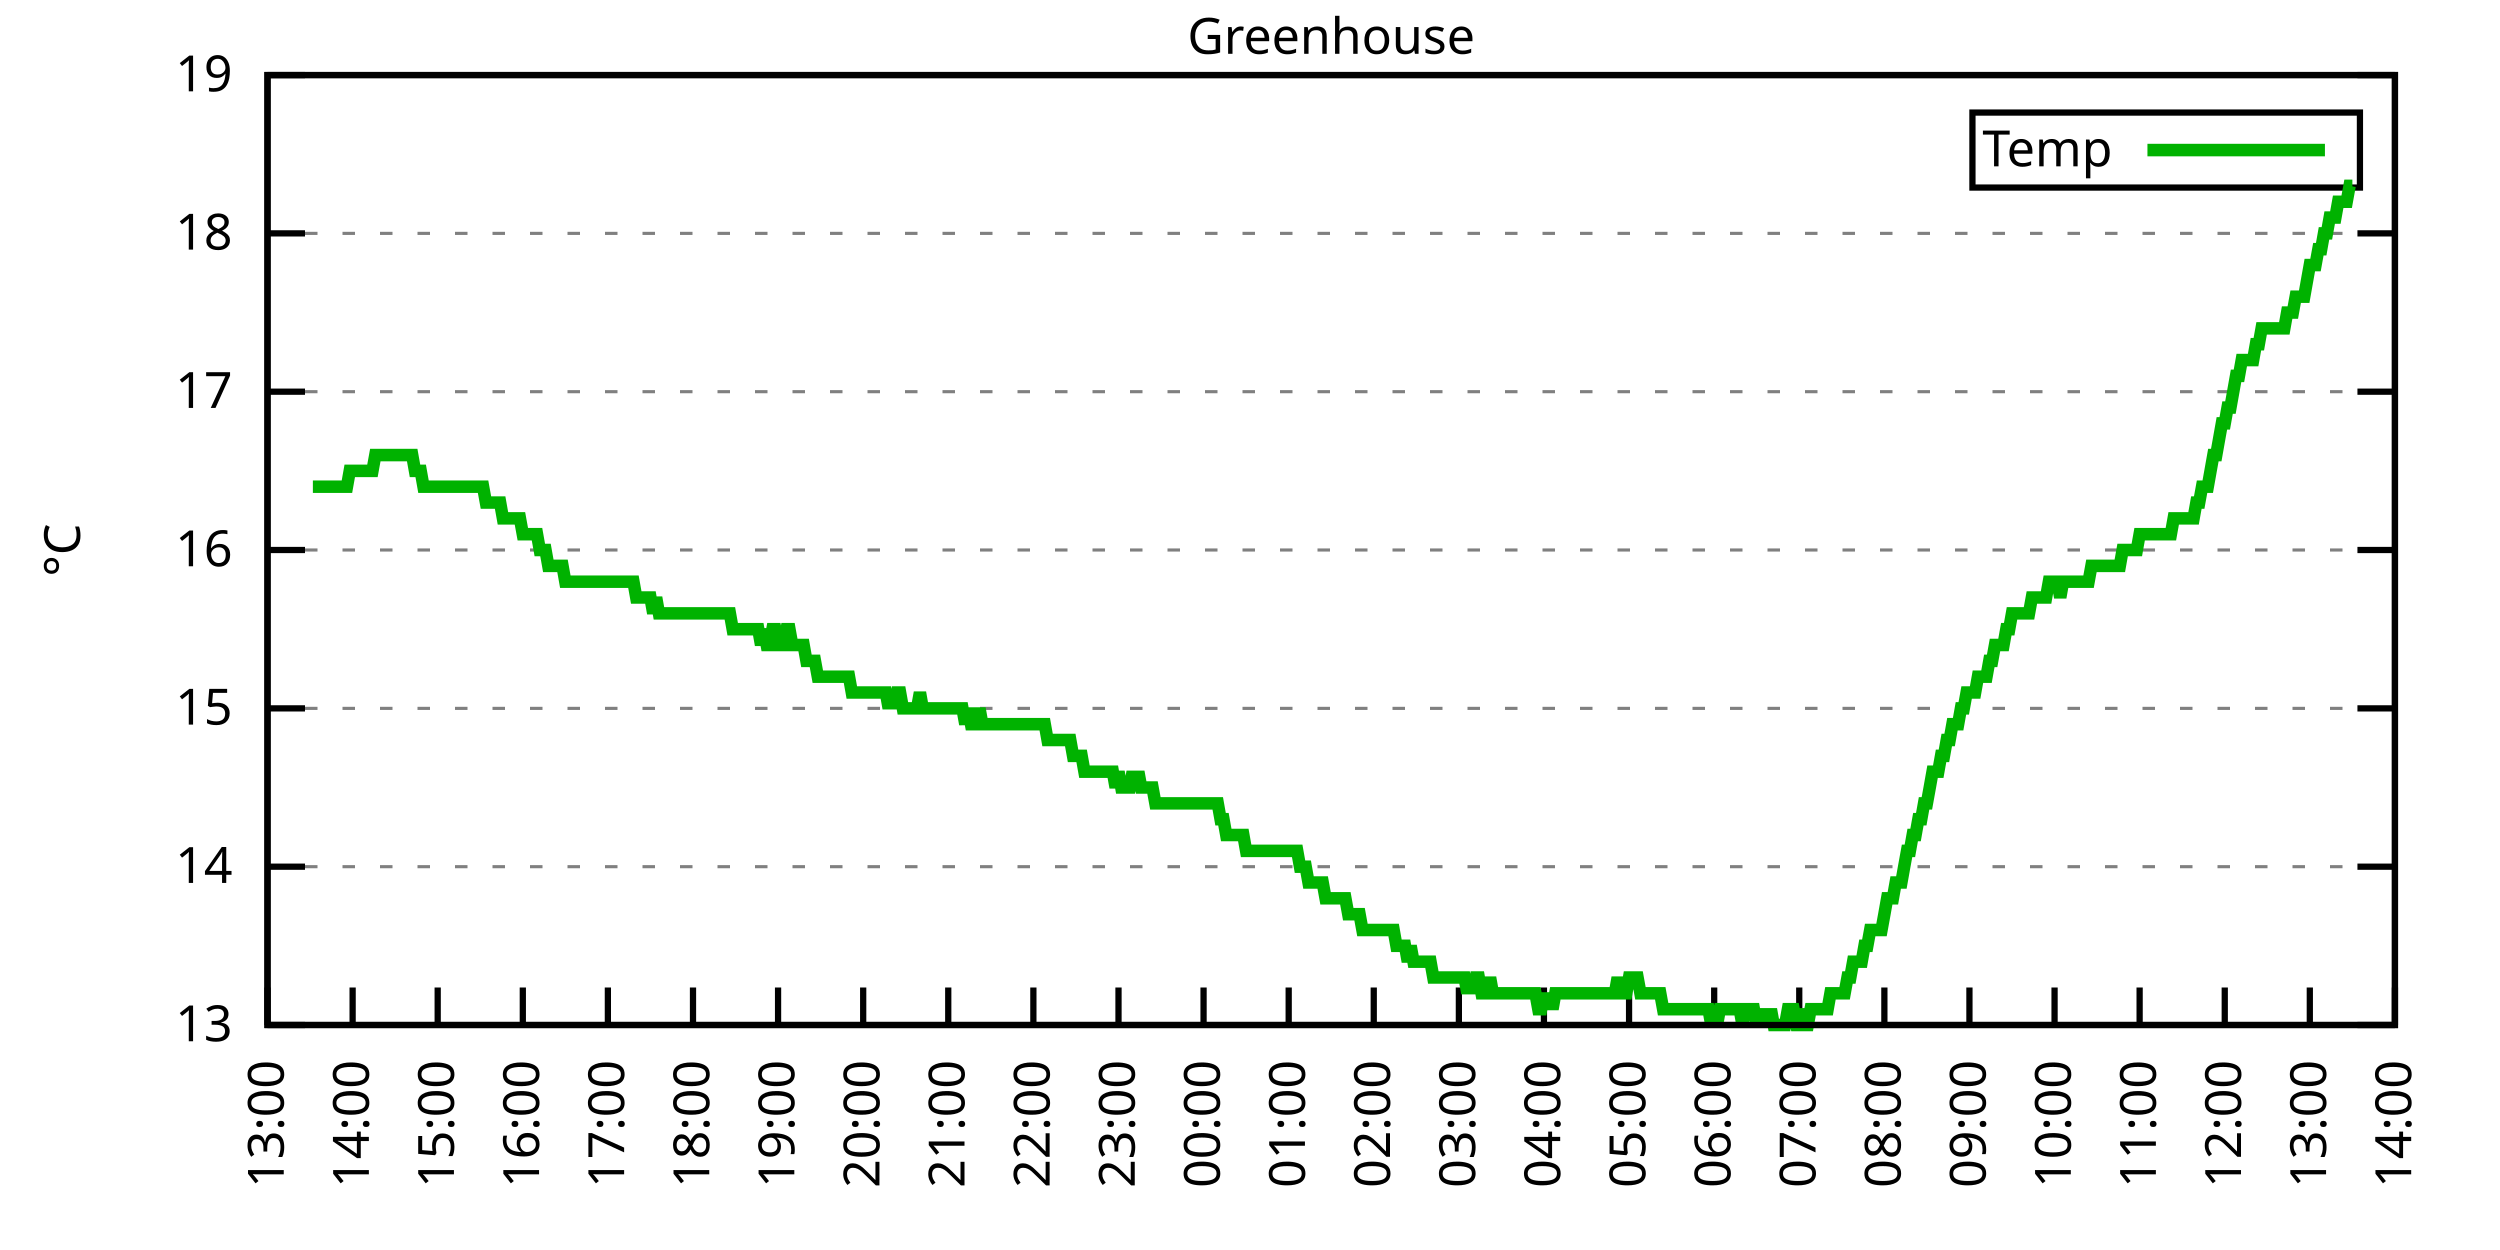
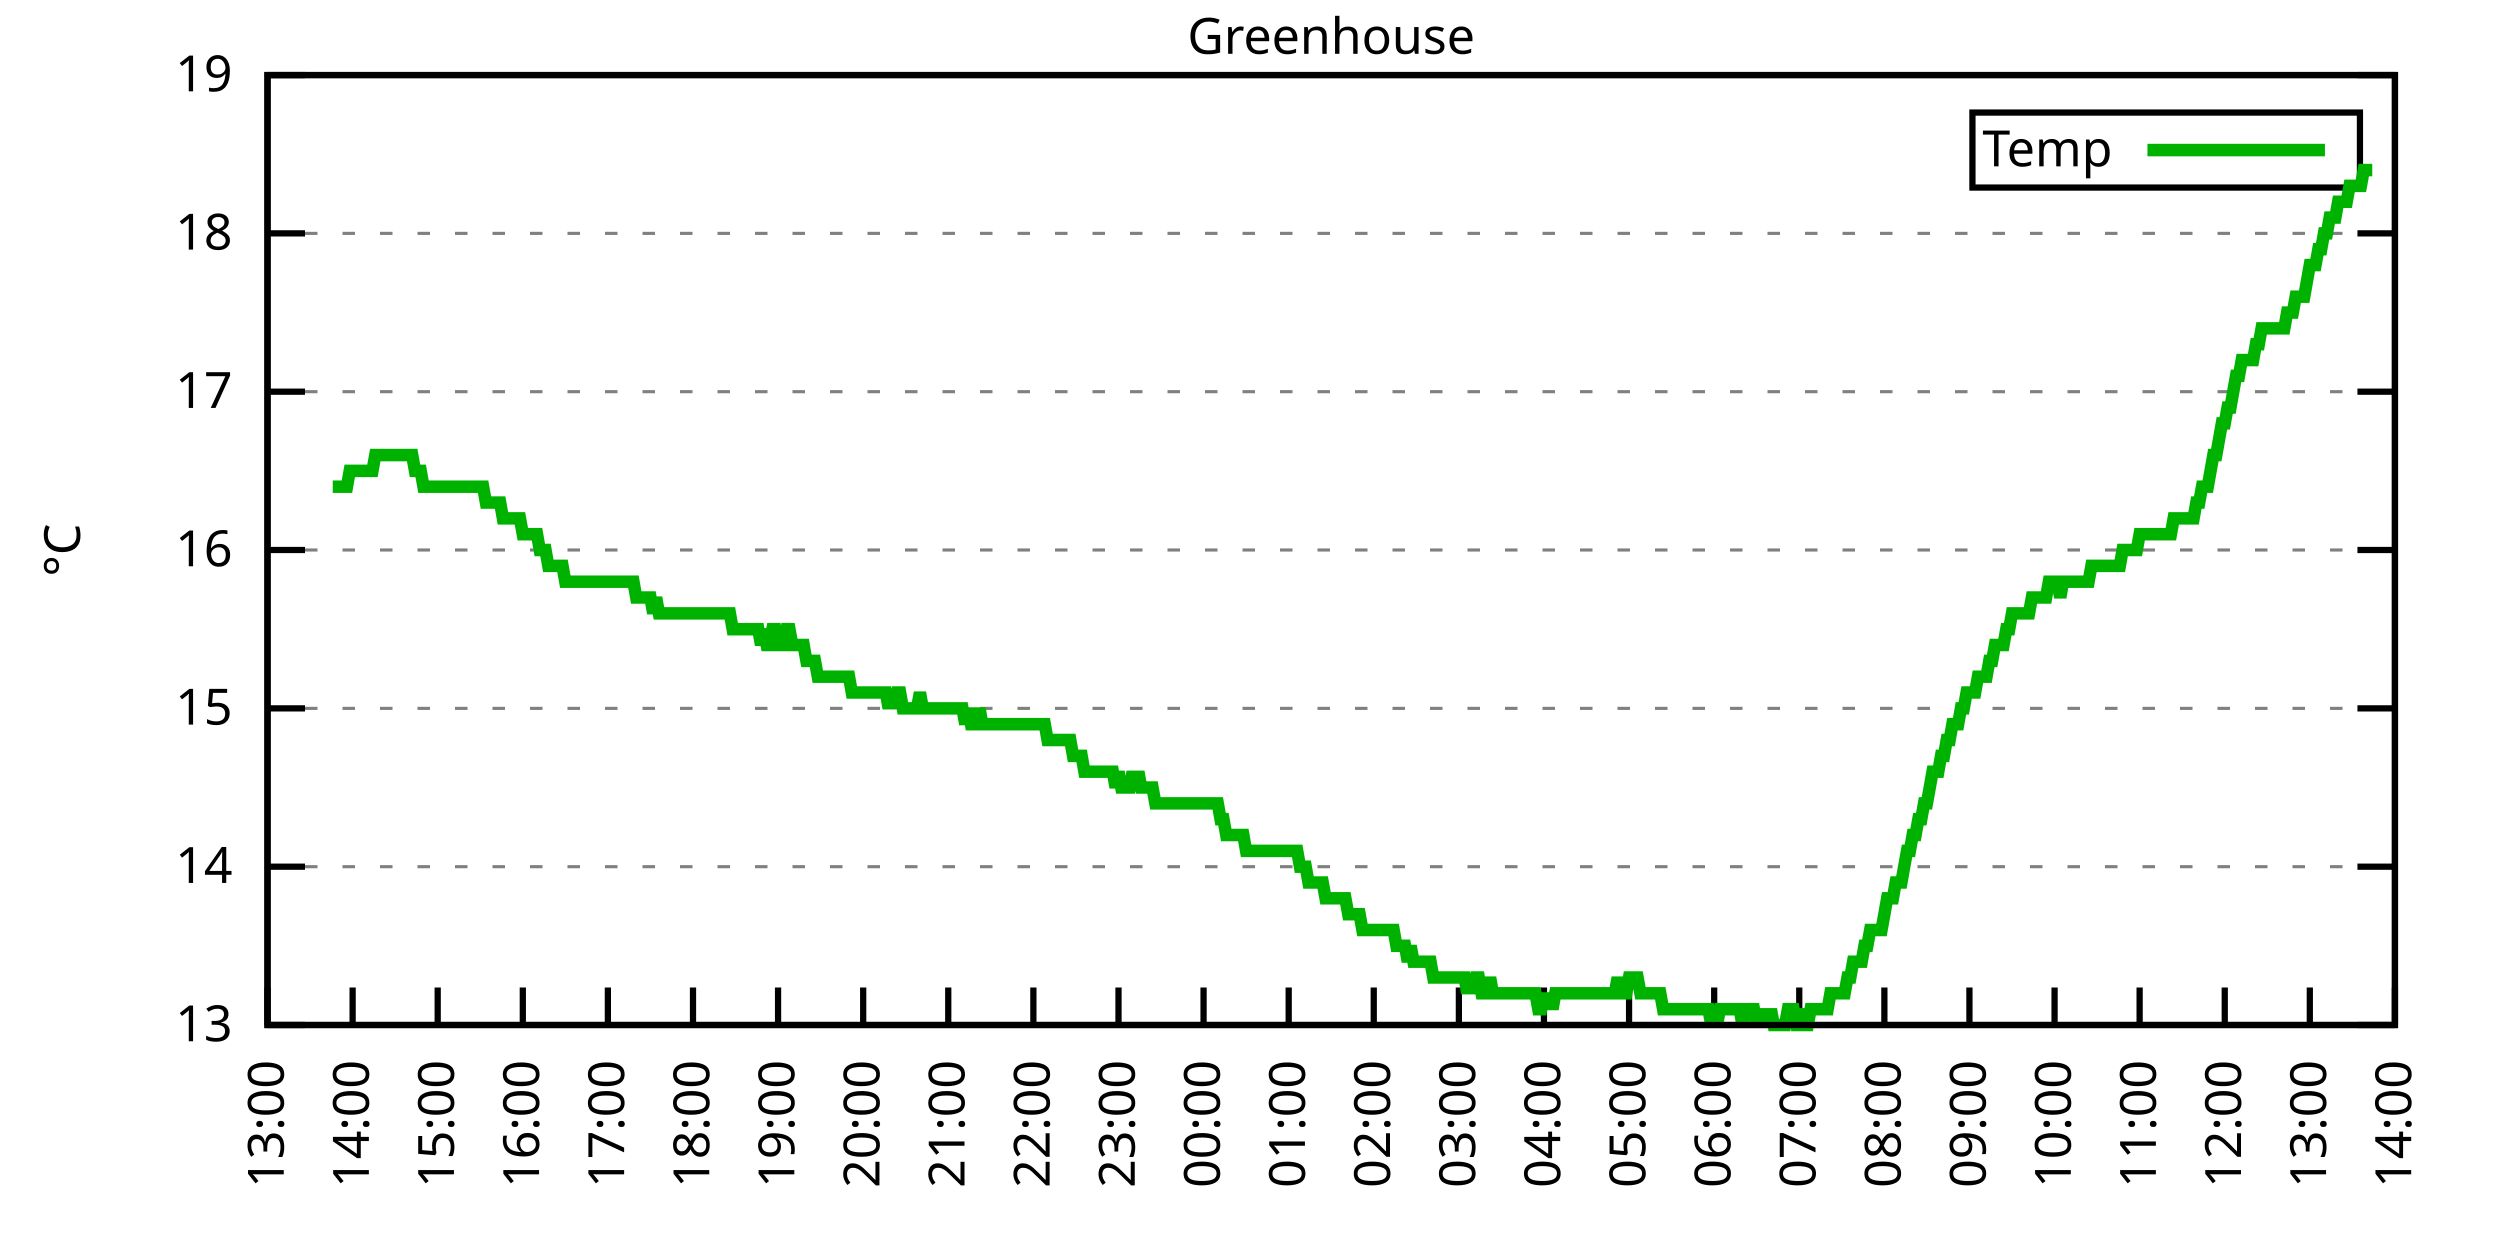
<svg xmlns="http://www.w3.org/2000/svg" xmlns:xlink="http://www.w3.org/1999/xlink" width="400" height="200" viewBox="0 0 400 200">
  <g id="gnuplot_canvas">
    <rect x="0" y="0" width="400" height="200" fill="none" />
    <defs>
      <circle id="gpDot" r="0.5" stroke-width="0.5" stroke="currentColor" />
      <path id="gpPt0" stroke-width="0.333" stroke="currentColor" d="M-1,0 h2 M0,-1 v2" />
      <path id="gpPt1" stroke-width="0.333" stroke="currentColor" d="M-1,-1 L1,1 M1,-1 L-1,1" />
      <path id="gpPt2" stroke-width="0.333" stroke="currentColor" d="M-1,0 L1,0 M0,-1 L0,1 M-1,-1 L1,1 M-1,1 L1,-1" />
      <rect id="gpPt3" stroke-width="0.333" stroke="currentColor" x="-1" y="-1" width="2" height="2" />
      <rect id="gpPt4" stroke-width="0.333" stroke="currentColor" fill="currentColor" x="-1" y="-1" width="2" height="2" />
      <circle id="gpPt5" stroke-width="0.333" stroke="currentColor" cx="0" cy="0" r="1" />
      <use xlink:href="#gpPt5" id="gpPt6" fill="currentColor" stroke="none" />
      <path id="gpPt7" stroke-width="0.333" stroke="currentColor" d="M0,-1.33 L-1.33,0.67 L1.33,0.67 z" />
      <use xlink:href="#gpPt7" id="gpPt8" fill="currentColor" stroke="none" />
      <use xlink:href="#gpPt7" id="gpPt9" stroke="currentColor" transform="rotate(180)" />
      <use xlink:href="#gpPt9" id="gpPt10" fill="currentColor" stroke="none" />
      <use xlink:href="#gpPt3" id="gpPt11" stroke="currentColor" transform="rotate(45)" />
      <use xlink:href="#gpPt11" id="gpPt12" fill="currentColor" stroke="none" />
      <path id="gpPt13" stroke-width="0.333" stroke="currentColor" d="M0,1.330 L1.265,0.411 L0.782,-1.067 L-0.782,-1.076 L-1.265,0.411 z" />
      <use xlink:href="#gpPt13" id="gpPt14" fill="currentColor" stroke="none" />
      <filter id="textbox" filterUnits="objectBoundingBox" x="0" y="0" height="1" width="1">
        <feFlood flood-color="white" flood-opacity="1" result="bgnd" />
        <feComposite in="SourceGraphic" in2="bgnd" operator="atop" />
      </filter>
      <filter id="greybox" filterUnits="objectBoundingBox" x="0" y="0" height="1" width="1">
        <feFlood flood-color="lightgrey" flood-opacity="1" result="grey" />
        <feComposite in="SourceGraphic" in2="grey" operator="atop" />
      </filter>
    </defs>
    <g fill="none" color="white" stroke="currentColor" stroke-width="1.00" stroke-linecap="butt" stroke-linejoin="miter">
</g>
    <g fill="none" color="black" stroke="currentColor" stroke-width="1.00" stroke-linecap="butt" stroke-linejoin="miter">
      <g stroke="none" shape-rendering="crispEdges">
        <polygon fill="rgb(255, 255, 255)" points="42.80,164.00 383.18,164.00 383.18,12.02 42.80,12.02 " />
      </g>
    </g>
    <g fill="none" color="black" stroke="currentColor" stroke-width="1.00" stroke-linecap="butt" stroke-linejoin="miter">
</g>
    <g fill="none" color="black" stroke="black" stroke-width="0.50" stroke-linecap="butt" stroke-linejoin="miter">
</g>
    <g fill="none" color="gray" stroke="currentColor" stroke-width="0.50" stroke-linecap="butt" stroke-linejoin="miter">
      <path stroke="gray" stroke-dasharray="2,4" class="gridline" d="M42.80,164.00 L383.19,164.00  " />
    </g>
    <g fill="none" color="gray" stroke="gray" stroke-width="1.00" stroke-linecap="butt" stroke-linejoin="miter">
</g>
    <g fill="none" color="black" stroke="currentColor" stroke-width="1.00" stroke-linecap="butt" stroke-linejoin="miter">
      <path stroke="black" d="M42.80,164.00 L48.80,164.00 M383.19,164.00 L377.19,164.00  " />
      <g transform="translate(37.20,166.60)" stroke="none" fill="black" font-family="Sans" font-size="8.00" text-anchor="end">
        <text>
          <tspan font-family="Sans"> 13</tspan>
        </text>
      </g>
    </g>
    <g fill="none" color="black" stroke="currentColor" stroke-width="1.00" stroke-linecap="butt" stroke-linejoin="miter">
</g>
    <g fill="none" color="black" stroke="black" stroke-width="0.50" stroke-linecap="butt" stroke-linejoin="miter">
</g>
    <g fill="none" color="gray" stroke="currentColor" stroke-width="0.50" stroke-linecap="butt" stroke-linejoin="miter">
      <path stroke="gray" stroke-dasharray="2,4" class="gridline" d="M42.80,138.67 L383.19,138.67  " />
    </g>
    <g fill="none" color="gray" stroke="gray" stroke-width="1.00" stroke-linecap="butt" stroke-linejoin="miter">
</g>
    <g fill="none" color="black" stroke="currentColor" stroke-width="1.00" stroke-linecap="butt" stroke-linejoin="miter">
      <path stroke="black" d="M42.80,138.67 L48.80,138.67 M383.19,138.67 L377.19,138.67  " />
      <g transform="translate(37.20,141.27)" stroke="none" fill="black" font-family="Sans" font-size="8.00" text-anchor="end">
        <text>
          <tspan font-family="Sans"> 14</tspan>
        </text>
      </g>
    </g>
    <g fill="none" color="black" stroke="currentColor" stroke-width="1.00" stroke-linecap="butt" stroke-linejoin="miter">
</g>
    <g fill="none" color="black" stroke="black" stroke-width="0.50" stroke-linecap="butt" stroke-linejoin="miter">
</g>
    <g fill="none" color="gray" stroke="currentColor" stroke-width="0.50" stroke-linecap="butt" stroke-linejoin="miter">
      <path stroke="gray" stroke-dasharray="2,4" class="gridline" d="M42.80,113.34 L383.19,113.34  " />
    </g>
    <g fill="none" color="gray" stroke="gray" stroke-width="1.00" stroke-linecap="butt" stroke-linejoin="miter">
</g>
    <g fill="none" color="black" stroke="currentColor" stroke-width="1.00" stroke-linecap="butt" stroke-linejoin="miter">
      <path stroke="black" d="M42.80,113.34 L48.80,113.34 M383.19,113.34 L377.19,113.34  " />
      <g transform="translate(37.20,115.94)" stroke="none" fill="black" font-family="Sans" font-size="8.00" text-anchor="end">
        <text>
          <tspan font-family="Sans"> 15</tspan>
        </text>
      </g>
    </g>
    <g fill="none" color="black" stroke="currentColor" stroke-width="1.00" stroke-linecap="butt" stroke-linejoin="miter">
</g>
    <g fill="none" color="black" stroke="black" stroke-width="0.50" stroke-linecap="butt" stroke-linejoin="miter">
</g>
    <g fill="none" color="gray" stroke="currentColor" stroke-width="0.50" stroke-linecap="butt" stroke-linejoin="miter">
      <path stroke="gray" stroke-dasharray="2,4" class="gridline" d="M42.80,88.00 L383.19,88.00  " />
    </g>
    <g fill="none" color="gray" stroke="gray" stroke-width="1.00" stroke-linecap="butt" stroke-linejoin="miter">
</g>
    <g fill="none" color="black" stroke="currentColor" stroke-width="1.00" stroke-linecap="butt" stroke-linejoin="miter">
      <path stroke="black" d="M42.80,88.00 L48.80,88.00 M383.19,88.00 L377.19,88.00  " />
      <g transform="translate(37.20,90.60)" stroke="none" fill="black" font-family="Sans" font-size="8.00" text-anchor="end">
        <text>
          <tspan font-family="Sans"> 16</tspan>
        </text>
      </g>
    </g>
    <g fill="none" color="black" stroke="currentColor" stroke-width="1.00" stroke-linecap="butt" stroke-linejoin="miter">
</g>
    <g fill="none" color="black" stroke="black" stroke-width="0.50" stroke-linecap="butt" stroke-linejoin="miter">
</g>
    <g fill="none" color="gray" stroke="currentColor" stroke-width="0.50" stroke-linecap="butt" stroke-linejoin="miter">
      <path stroke="gray" stroke-dasharray="2,4" class="gridline" d="M42.80,62.67 L383.19,62.67  " />
    </g>
    <g fill="none" color="gray" stroke="gray" stroke-width="1.00" stroke-linecap="butt" stroke-linejoin="miter">
</g>
    <g fill="none" color="black" stroke="currentColor" stroke-width="1.00" stroke-linecap="butt" stroke-linejoin="miter">
      <path stroke="black" d="M42.80,62.67 L48.80,62.67 M383.19,62.67 L377.19,62.67  " />
      <g transform="translate(37.20,65.27)" stroke="none" fill="black" font-family="Sans" font-size="8.00" text-anchor="end">
        <text>
          <tspan font-family="Sans"> 17</tspan>
        </text>
      </g>
    </g>
    <g fill="none" color="black" stroke="currentColor" stroke-width="1.00" stroke-linecap="butt" stroke-linejoin="miter">
</g>
    <g fill="none" color="black" stroke="black" stroke-width="0.50" stroke-linecap="butt" stroke-linejoin="miter">
</g>
    <g fill="none" color="gray" stroke="currentColor" stroke-width="0.50" stroke-linecap="butt" stroke-linejoin="miter">
      <path stroke="gray" stroke-dasharray="2,4" class="gridline" d="M42.80,37.34 L383.19,37.34  " />
    </g>
    <g fill="none" color="gray" stroke="gray" stroke-width="1.00" stroke-linecap="butt" stroke-linejoin="miter">
</g>
    <g fill="none" color="black" stroke="currentColor" stroke-width="1.00" stroke-linecap="butt" stroke-linejoin="miter">
      <path stroke="black" d="M42.80,37.34 L48.80,37.34 M383.19,37.34 L377.19,37.34  " />
      <g transform="translate(37.20,39.94)" stroke="none" fill="black" font-family="Sans" font-size="8.00" text-anchor="end">
        <text>
          <tspan font-family="Sans"> 18</tspan>
        </text>
      </g>
    </g>
    <g fill="none" color="black" stroke="currentColor" stroke-width="1.00" stroke-linecap="butt" stroke-linejoin="miter">
</g>
    <g fill="none" color="black" stroke="black" stroke-width="0.50" stroke-linecap="butt" stroke-linejoin="miter">
</g>
    <g fill="none" color="gray" stroke="currentColor" stroke-width="0.50" stroke-linecap="butt" stroke-linejoin="miter">
      <path stroke="gray" stroke-dasharray="2,4" class="gridline" d="M42.80,12.01 L383.19,12.01  " />
    </g>
    <g fill="none" color="gray" stroke="gray" stroke-width="1.00" stroke-linecap="butt" stroke-linejoin="miter">
</g>
    <g fill="none" color="black" stroke="currentColor" stroke-width="1.00" stroke-linecap="butt" stroke-linejoin="miter">
      <path stroke="black" d="M42.80,12.01 L48.80,12.01 M383.19,12.01 L377.19,12.01  " />
      <g transform="translate(37.20,14.61)" stroke="none" fill="black" font-family="Sans" font-size="8.00" text-anchor="end">
        <text>
          <tspan font-family="Sans"> 19</tspan>
        </text>
      </g>
    </g>
    <g fill="none" color="black" stroke="currentColor" stroke-width="1.00" stroke-linecap="butt" stroke-linejoin="miter">
      <path stroke="black" d="M42.80,164.00 L42.80,158.00  " />
      <g transform="translate(45.40,169.60) rotate(270.00)" stroke="none" fill="black" font-family="Sans" font-size="8.00" text-anchor="end">
        <text>
          <tspan font-family="Sans">13:00</tspan>
        </text>
      </g>
    </g>
    <g fill="none" color="black" stroke="currentColor" stroke-width="1.00" stroke-linecap="butt" stroke-linejoin="miter">
      <path stroke="black" d="M56.42,164.00 L56.42,158.00  " />
      <g transform="translate(59.02,169.60) rotate(270.00)" stroke="none" fill="black" font-family="Sans" font-size="8.00" text-anchor="end">
        <text>
          <tspan font-family="Sans">14:00</tspan>
        </text>
      </g>
    </g>
    <g fill="none" color="black" stroke="currentColor" stroke-width="1.00" stroke-linecap="butt" stroke-linejoin="miter">
      <path stroke="black" d="M70.03,164.00 L70.03,158.00  " />
      <g transform="translate(72.63,169.60) rotate(270.00)" stroke="none" fill="black" font-family="Sans" font-size="8.00" text-anchor="end">
        <text>
          <tspan font-family="Sans">15:00</tspan>
        </text>
      </g>
    </g>
    <g fill="none" color="black" stroke="currentColor" stroke-width="1.00" stroke-linecap="butt" stroke-linejoin="miter">
      <path stroke="black" d="M83.65,164.00 L83.65,158.00  " />
      <g transform="translate(86.25,169.60) rotate(270.00)" stroke="none" fill="black" font-family="Sans" font-size="8.00" text-anchor="end">
        <text>
          <tspan font-family="Sans">16:00</tspan>
        </text>
      </g>
    </g>
    <g fill="none" color="black" stroke="currentColor" stroke-width="1.00" stroke-linecap="butt" stroke-linejoin="miter">
      <path stroke="black" d="M97.26,164.00 L97.26,158.00  " />
      <g transform="translate(99.86,169.60) rotate(270.00)" stroke="none" fill="black" font-family="Sans" font-size="8.00" text-anchor="end">
        <text>
          <tspan font-family="Sans">17:00</tspan>
        </text>
      </g>
    </g>
    <g fill="none" color="black" stroke="currentColor" stroke-width="1.00" stroke-linecap="butt" stroke-linejoin="miter">
      <path stroke="black" d="M110.88,164.00 L110.88,158.00  " />
      <g transform="translate(113.48,169.60) rotate(270.00)" stroke="none" fill="black" font-family="Sans" font-size="8.00" text-anchor="end">
        <text>
          <tspan font-family="Sans">18:00</tspan>
        </text>
      </g>
    </g>
    <g fill="none" color="black" stroke="currentColor" stroke-width="1.00" stroke-linecap="butt" stroke-linejoin="miter">
      <path stroke="black" d="M124.49,164.00 L124.49,158.00  " />
      <g transform="translate(127.09,169.60) rotate(270.00)" stroke="none" fill="black" font-family="Sans" font-size="8.00" text-anchor="end">
        <text>
          <tspan font-family="Sans">19:00</tspan>
        </text>
      </g>
    </g>
    <g fill="none" color="black" stroke="currentColor" stroke-width="1.00" stroke-linecap="butt" stroke-linejoin="miter">
      <path stroke="black" d="M138.11,164.00 L138.11,158.00  " />
      <g transform="translate(140.71,169.60) rotate(270.00)" stroke="none" fill="black" font-family="Sans" font-size="8.00" text-anchor="end">
        <text>
          <tspan font-family="Sans">20:00</tspan>
        </text>
      </g>
    </g>
    <g fill="none" color="black" stroke="currentColor" stroke-width="1.00" stroke-linecap="butt" stroke-linejoin="miter">
      <path stroke="black" d="M151.72,164.00 L151.72,158.00  " />
      <g transform="translate(154.32,169.60) rotate(270.00)" stroke="none" fill="black" font-family="Sans" font-size="8.00" text-anchor="end">
        <text>
          <tspan font-family="Sans">21:00</tspan>
        </text>
      </g>
    </g>
    <g fill="none" color="black" stroke="currentColor" stroke-width="1.00" stroke-linecap="butt" stroke-linejoin="miter">
      <path stroke="black" d="M165.34,164.00 L165.34,158.00  " />
      <g transform="translate(167.94,169.60) rotate(270.00)" stroke="none" fill="black" font-family="Sans" font-size="8.00" text-anchor="end">
        <text>
          <tspan font-family="Sans">22:00</tspan>
        </text>
      </g>
    </g>
    <g fill="none" color="black" stroke="currentColor" stroke-width="1.00" stroke-linecap="butt" stroke-linejoin="miter">
      <path stroke="black" d="M178.96,164.00 L178.96,158.00  " />
      <g transform="translate(181.56,169.60) rotate(270.00)" stroke="none" fill="black" font-family="Sans" font-size="8.00" text-anchor="end">
        <text>
          <tspan font-family="Sans">23:00</tspan>
        </text>
      </g>
    </g>
    <g fill="none" color="black" stroke="currentColor" stroke-width="1.00" stroke-linecap="butt" stroke-linejoin="miter">
      <path stroke="black" d="M192.57,164.00 L192.57,158.00  " />
      <g transform="translate(195.17,169.60) rotate(270.00)" stroke="none" fill="black" font-family="Sans" font-size="8.00" text-anchor="end">
        <text>
          <tspan font-family="Sans">00:00</tspan>
        </text>
      </g>
    </g>
    <g fill="none" color="black" stroke="currentColor" stroke-width="1.00" stroke-linecap="butt" stroke-linejoin="miter">
      <path stroke="black" d="M206.19,164.00 L206.19,158.00  " />
      <g transform="translate(208.79,169.60) rotate(270.00)" stroke="none" fill="black" font-family="Sans" font-size="8.00" text-anchor="end">
        <text>
          <tspan font-family="Sans">01:00</tspan>
        </text>
      </g>
    </g>
    <g fill="none" color="black" stroke="currentColor" stroke-width="1.00" stroke-linecap="butt" stroke-linejoin="miter">
      <path stroke="black" d="M219.80,164.00 L219.80,158.00  " />
      <g transform="translate(222.40,169.60) rotate(270.00)" stroke="none" fill="black" font-family="Sans" font-size="8.00" text-anchor="end">
        <text>
          <tspan font-family="Sans">02:00</tspan>
        </text>
      </g>
    </g>
    <g fill="none" color="black" stroke="currentColor" stroke-width="1.00" stroke-linecap="butt" stroke-linejoin="miter">
      <path stroke="black" d="M233.42,164.00 L233.42,158.00  " />
      <g transform="translate(236.02,169.60) rotate(270.00)" stroke="none" fill="black" font-family="Sans" font-size="8.00" text-anchor="end">
        <text>
          <tspan font-family="Sans">03:00</tspan>
        </text>
      </g>
    </g>
    <g fill="none" color="black" stroke="currentColor" stroke-width="1.00" stroke-linecap="butt" stroke-linejoin="miter">
      <path stroke="black" d="M247.03,164.00 L247.03,158.00  " />
      <g transform="translate(249.63,169.60) rotate(270.00)" stroke="none" fill="black" font-family="Sans" font-size="8.00" text-anchor="end">
        <text>
          <tspan font-family="Sans">04:00</tspan>
        </text>
      </g>
    </g>
    <g fill="none" color="black" stroke="currentColor" stroke-width="1.00" stroke-linecap="butt" stroke-linejoin="miter">
      <path stroke="black" d="M260.65,164.00 L260.65,158.00  " />
      <g transform="translate(263.25,169.60) rotate(270.00)" stroke="none" fill="black" font-family="Sans" font-size="8.00" text-anchor="end">
        <text>
          <tspan font-family="Sans">05:00</tspan>
        </text>
      </g>
    </g>
    <g fill="none" color="black" stroke="currentColor" stroke-width="1.00" stroke-linecap="butt" stroke-linejoin="miter">
      <path stroke="black" d="M274.27,164.00 L274.27,158.00  " />
      <g transform="translate(276.87,169.60) rotate(270.00)" stroke="none" fill="black" font-family="Sans" font-size="8.00" text-anchor="end">
        <text>
          <tspan font-family="Sans">06:00</tspan>
        </text>
      </g>
    </g>
    <g fill="none" color="black" stroke="currentColor" stroke-width="1.00" stroke-linecap="butt" stroke-linejoin="miter">
      <path stroke="black" d="M287.88,164.00 L287.88,158.00  " />
      <g transform="translate(290.48,169.60) rotate(270.00)" stroke="none" fill="black" font-family="Sans" font-size="8.00" text-anchor="end">
        <text>
          <tspan font-family="Sans">07:00</tspan>
        </text>
      </g>
    </g>
    <g fill="none" color="black" stroke="currentColor" stroke-width="1.00" stroke-linecap="butt" stroke-linejoin="miter">
      <path stroke="black" d="M301.50,164.00 L301.50,158.00  " />
      <g transform="translate(304.10,169.60) rotate(270.00)" stroke="none" fill="black" font-family="Sans" font-size="8.00" text-anchor="end">
        <text>
          <tspan font-family="Sans">08:00</tspan>
        </text>
      </g>
    </g>
    <g fill="none" color="black" stroke="currentColor" stroke-width="1.00" stroke-linecap="butt" stroke-linejoin="miter">
      <path stroke="black" d="M315.11,164.00 L315.11,158.00  " />
      <g transform="translate(317.71,169.60) rotate(270.00)" stroke="none" fill="black" font-family="Sans" font-size="8.00" text-anchor="end">
        <text>
          <tspan font-family="Sans">09:00</tspan>
        </text>
      </g>
    </g>
    <g fill="none" color="black" stroke="currentColor" stroke-width="1.00" stroke-linecap="butt" stroke-linejoin="miter">
      <path stroke="black" d="M328.73,164.00 L328.73,158.00  " />
      <g transform="translate(331.33,169.60) rotate(270.00)" stroke="none" fill="black" font-family="Sans" font-size="8.00" text-anchor="end">
        <text>
          <tspan font-family="Sans">10:00</tspan>
        </text>
      </g>
    </g>
    <g fill="none" color="black" stroke="currentColor" stroke-width="1.00" stroke-linecap="butt" stroke-linejoin="miter">
      <path stroke="black" d="M342.34,164.00 L342.34,158.00  " />
      <g transform="translate(344.94,169.60) rotate(270.00)" stroke="none" fill="black" font-family="Sans" font-size="8.00" text-anchor="end">
        <text>
          <tspan font-family="Sans">11:00</tspan>
        </text>
      </g>
    </g>
    <g fill="none" color="black" stroke="currentColor" stroke-width="1.00" stroke-linecap="butt" stroke-linejoin="miter">
      <path stroke="black" d="M355.96,164.00 L355.96,158.00  " />
      <g transform="translate(358.56,169.60) rotate(270.00)" stroke="none" fill="black" font-family="Sans" font-size="8.00" text-anchor="end">
        <text>
          <tspan font-family="Sans">12:00</tspan>
        </text>
      </g>
    </g>
    <g fill="none" color="black" stroke="currentColor" stroke-width="1.00" stroke-linecap="butt" stroke-linejoin="miter">
      <path stroke="black" d="M369.57,164.00 L369.57,158.00  " />
      <g transform="translate(372.17,169.60) rotate(270.00)" stroke="none" fill="black" font-family="Sans" font-size="8.00" text-anchor="end">
        <text>
          <tspan font-family="Sans">13:00</tspan>
        </text>
      </g>
    </g>
    <g fill="none" color="black" stroke="currentColor" stroke-width="1.00" stroke-linecap="butt" stroke-linejoin="miter">
      <path stroke="black" d="M383.19,164.00 L383.19,158.00  " />
      <g transform="translate(385.79,169.60) rotate(270.00)" stroke="none" fill="black" font-family="Sans" font-size="8.00" text-anchor="end">
        <text>
          <tspan font-family="Sans">14:00</tspan>
        </text>
      </g>
    </g>
    <g fill="none" color="black" stroke="currentColor" stroke-width="1.00" stroke-linecap="butt" stroke-linejoin="miter">
</g>
    <g fill="none" color="black" stroke="currentColor" stroke-width="1.00" stroke-linecap="butt" stroke-linejoin="miter">
      <path stroke="black" d="M42.80,12.01 L42.80,164.00 L383.19,164.00 L383.19,12.01 L42.80,12.01 Z  " />
    </g>
    <g fill="none" color="black" stroke="currentColor" stroke-width="1.00" stroke-linecap="butt" stroke-linejoin="miter">
</g>
    <g fill="none" color="black" stroke="currentColor" stroke-width="1.00" stroke-linecap="butt" stroke-linejoin="miter">
      <path stroke="black" d="M315.59,30.01 L315.59,18.01 L377.59,18.01 L377.59,30.01 L315.59,30.01 Z  " />
    </g>
    <g id="Greenhouse_plot_1">
      <g fill="none" color="white" stroke="black" stroke-width="2.00" stroke-linecap="butt" stroke-linejoin="miter">
</g>
      <g fill="none" color="black" stroke="currentColor" stroke-width="2.00" stroke-linecap="butt" stroke-linejoin="miter">
        <g transform="translate(337.99,26.61)" stroke="none" fill="black" font-family="Sans" font-size="8.00" text-anchor="end">
          <text>
            <tspan font-family="Sans">Temp</tspan>
          </text>
        </g>
      </g>
      <g fill="none" color="black" stroke="currentColor" stroke-width="2.00" stroke-linecap="butt" stroke-linejoin="miter">
-         <path stroke="rgb(  0, 178,   0)" d="M343.59,24.01 L371.99,24.01 M50.06,77.87 L50.52,77.87 L50.97,77.87 L51.42,77.87 L51.88,77.87 L52.33,77.87   L52.78,77.87 L53.24,77.87 L53.69,77.87 L54.15,77.87 L54.60,77.87 L55.05,77.87 L55.51,77.87 L55.96,75.34   L56.42,75.34 L56.87,75.34 L57.32,75.34 L57.78,75.34 L58.23,75.34 L58.68,75.34 L59.14,75.34 L59.59,75.34   L60.05,72.81 L60.50,72.81 L60.95,72.81 L61.41,72.81 L61.86,72.81 L62.32,72.81 L62.77,72.81 L63.22,72.81   L63.68,72.81 L64.13,72.81 L64.58,72.81 L65.04,72.81 L65.49,72.81 L65.95,72.81 L66.40,75.34 L66.85,75.34   L67.31,75.34 L67.76,77.87 L68.22,77.87 L68.67,77.87 L69.12,77.87 L69.58,77.87 L70.03,77.87 L70.49,77.87   L70.94,77.87 L71.39,77.87 L71.85,77.87 L72.30,77.87 L72.75,77.87 L73.21,77.87 L73.66,77.87 L74.12,77.87   L74.57,77.87 L75.02,77.87 L75.48,77.87 L75.93,77.87 L76.39,77.87 L76.84,77.87 L77.29,77.87 L77.75,80.41   L78.20,80.41 L78.65,80.41 L79.11,80.41 L79.56,80.41 L80.02,80.41 L80.47,82.94 L80.92,82.94 L81.38,82.94   L81.83,82.94 L82.29,82.94 L82.74,82.94 L83.19,82.94 L83.65,85.47 L84.10,85.47 L84.55,85.47 L85.01,85.47   L85.46,85.47 L85.92,85.47 L86.37,88.00 L86.82,88.00 L87.28,88.00 L87.73,90.54 L88.19,90.54 L88.64,90.54   L89.09,90.54 L89.55,90.54 L90.00,90.54 L90.45,93.07 L90.91,93.07 L91.36,93.07 L91.82,93.07 L92.27,93.07   L92.72,93.07 L93.18,93.07 L93.63,93.07 L94.09,93.07 L94.54,93.07 L94.99,93.07 L95.45,93.07 L95.90,93.07   L96.35,93.07 L96.81,93.07 L97.26,93.07 L97.72,93.07 L98.17,93.07 L98.62,93.07 L99.08,93.07 L99.53,93.07   L99.99,93.07 L100.44,93.07 L100.89,93.07 L101.35,93.07 L101.80,95.60 L102.25,95.60 L102.71,95.60 L103.16,95.60   L103.62,95.60 L104.07,95.60 L104.52,98.14 L104.98,95.60 L105.43,98.14 L105.89,98.14 L106.34,98.14 L106.79,98.14   L107.25,98.14 L107.70,98.14 L108.15,98.14 L108.61,98.14 L109.06,98.14 L109.52,98.14 L109.97,98.14 L110.42,98.14   L110.88,98.14 L111.33,98.14 L111.79,98.14 L112.24,98.14 L112.69,98.14 L113.15,98.14 L113.60,98.14 L114.05,98.14   L114.51,98.14 L114.96,98.14 L115.42,98.14 L115.87,98.14 L116.32,98.14 L116.78,98.14 L117.23,100.67 L117.69,100.67   L118.14,100.67 L118.59,100.67 L119.05,100.67 L119.50,100.67 L119.96,100.67 L120.41,100.67 L120.86,100.67 L121.32,100.67   L121.77,103.20 L122.22,100.67 L122.68,103.20 L123.13,103.20 L123.59,100.67 L124.04,100.67 L124.49,103.20 L124.95,103.20   L125.40,103.20 L125.86,100.67 L126.31,100.67 L126.76,103.20 L127.22,103.20 L127.67,103.20 L128.12,103.20 L128.58,103.20   L129.03,105.74 L129.49,105.74 L129.94,105.74 L130.39,105.74 L130.85,108.27 L131.30,108.27 L131.76,108.27 L132.21,108.27   L132.66,108.27 L133.12,108.27 L133.57,108.27 L134.02,108.27 L134.48,108.27 L134.93,108.27 L135.39,108.27 L135.84,108.27   L136.29,110.80 L136.75,110.80 L137.20,110.80 L137.66,110.80 L138.11,110.80 L138.56,110.80 L139.02,110.80 L139.47,110.80   L139.92,110.80 L140.38,110.80 L140.83,110.80 L141.29,110.80 L141.74,110.80 L142.19,113.34 L142.65,110.80 L143.10,113.34   L143.56,110.80 L144.01,110.80 L144.46,113.34 L144.92,113.34 L145.37,113.34 L145.82,113.34 L146.28,113.34 L146.73,113.34   L147.19,110.80 L147.64,113.34 L148.09,113.34 L148.55,113.34 L149.00,113.34 L149.46,113.34 L149.91,113.34 L150.36,113.34   L150.82,113.34 L151.27,113.34 L151.72,113.34 L152.18,113.34 L152.63,113.34 L153.09,113.34 L153.54,113.34 L153.99,113.34   L154.45,115.87 L154.90,113.34 L155.36,115.87 L155.81,115.87 L156.26,115.87 L156.72,113.34 L157.17,115.87 L157.62,115.87   L158.08,115.87 L158.53,115.87 L158.99,115.87 L159.44,115.87 L159.89,115.87 L160.35,115.87 L160.80,115.87 L161.26,115.87   L161.71,115.87 L162.16,115.87 L162.62,115.87 L163.07,115.87 L163.52,115.87 L163.98,115.87 L164.43,115.87 L164.89,115.87   L165.34,115.87 L165.79,115.87 L166.25,115.87 L166.70,115.87 L167.16,115.87 L167.61,118.40 L168.06,118.40 L168.52,118.40   L168.97,118.40 L169.43,118.40 L169.88,118.40 L170.33,118.40 L170.79,118.40 L171.24,118.40 L171.69,120.94 L172.15,120.94   L172.60,120.94 L173.06,120.94 L173.51,123.47 L173.96,123.47 L174.42,123.47 L174.87,123.47 L175.33,123.47 L175.78,123.47   L176.23,123.47 L176.69,123.47 L177.14,123.47 L177.59,123.47 L178.05,123.47 L178.50,126.00 L178.96,123.47 L179.41,126.00   L179.86,126.00 L180.32,126.00 L180.77,126.00 L181.23,123.47 L181.68,126.00 L182.13,123.47 L182.59,126.00 L183.04,126.00   L183.49,126.00 L183.95,126.00 L184.40,126.00 L184.86,128.54 L185.31,128.54 L185.76,128.54 L186.22,128.54 L186.67,128.54   L187.13,128.54 L187.58,128.54 L188.03,128.54 L188.49,128.54 L188.94,128.54 L189.39,128.54 L189.85,128.54 L190.30,128.54   L190.76,128.54 L191.21,128.54 L191.66,128.54 L192.12,128.54 L192.57,128.54 L193.03,128.54 L193.48,128.54 L193.93,128.54   L194.39,128.54 L194.84,128.54 L195.29,131.07 L195.75,131.07 L196.20,133.60 L196.66,133.60 L197.11,133.60 L197.56,133.60   L198.02,133.60 L198.47,133.60 L198.93,133.60 L199.38,136.14 L199.83,136.14 L200.29,136.14 L200.74,136.14 L201.19,136.14   L201.65,136.14 L202.10,136.14 L202.56,136.14 L203.01,136.14 L203.46,136.14 L203.92,136.14 L204.37,136.14 L204.83,136.14   L205.28,136.14 L205.73,136.14 L206.19,136.14 L206.64,136.14 L207.09,136.14 L207.55,136.14 L208.00,138.67 L208.46,138.67   L208.91,138.67 L209.36,141.20 L209.82,141.20 L210.27,141.20 L210.73,141.20 L211.18,141.20 L211.63,141.20 L212.09,143.73   L212.54,143.73 L213.00,143.73 L213.45,143.73 L213.90,143.73 L214.36,143.73 L214.81,143.73 L215.26,143.73 L215.72,146.27   L216.17,146.27 L216.63,146.27 L217.08,146.27 L217.53,146.27 L217.99,148.80 L218.44,148.80 L218.90,148.80 L219.35,148.80   L219.80,148.80 L220.26,148.80 L220.71,148.80 L221.16,148.80 L221.62,148.80 L222.07,148.80 L222.53,148.80 L222.98,148.80   L223.43,151.33 L223.89,151.33 L224.34,151.33 L224.80,151.33 L225.25,153.87 L225.70,151.33 L226.16,153.87 L226.61,153.87   L227.06,153.87 L227.52,153.87 L227.97,153.87 L228.43,153.87 L228.88,153.87 L229.33,156.40 L229.79,156.40 L230.24,156.40   L230.70,156.40 L231.15,156.40 L231.60,156.40 L232.06,156.40 L232.51,156.40 L232.96,156.40 L233.42,156.40 L233.87,156.40   L234.33,156.40 L234.78,158.93 L235.23,156.40 L235.69,158.93 L236.14,156.40 L236.60,156.40 L237.05,158.93 L237.50,158.93   L237.96,158.93 L238.41,156.40 L238.86,158.93 L239.32,158.93 L239.77,158.93 L240.23,158.93 L240.68,158.93 L241.13,158.93   L241.59,158.93 L242.04,158.93 L242.50,158.93 L242.95,158.93 L243.40,158.93 L243.86,158.93 L244.31,158.93 L244.76,158.93   L245.22,158.93 L245.67,158.93 L246.13,161.47 L246.58,161.47 L247.03,158.93 L247.49,161.47 L247.94,158.93 L248.40,161.47   L248.85,158.93 L249.30,158.93 L249.76,158.93 L250.21,158.93 L250.66,158.93 L251.12,158.93 L251.57,158.93 L252.03,158.93   L252.48,158.93 L252.93,158.93 L253.39,158.93 L253.84,158.93 L254.30,158.93 L254.75,158.93 L255.20,158.93 L255.66,158.93   L256.11,158.93 L256.56,158.93 L257.02,158.93 L257.47,158.93 L257.93,158.93 L258.38,158.93 L258.83,156.40 L259.29,158.93   L259.74,158.93 L260.20,158.93 L260.65,156.40 L261.10,156.40 L261.56,156.40 L262.01,156.40 L262.47,158.93 L262.92,158.93   L263.37,158.93 L263.83,158.93 L264.28,158.93 L264.73,158.93 L265.19,158.93 L265.64,158.93 L266.10,161.47 L266.55,161.47   L267.00,161.47 L267.46,161.47 L267.91,161.47 L268.37,161.47 L268.82,161.47 L269.27,161.47 L269.73,161.47 L270.18,161.47   L270.63,161.47 L271.09,161.47 L271.54,161.47 L272.00,161.47 L272.45,161.47 L272.90,161.47 L273.36,161.47 L273.81,164.00   L274.27,161.47 L274.72,164.00 L275.17,161.47 L275.63,161.47 L276.08,161.47 L276.53,161.47 L276.99,161.47 L277.44,161.47   L277.90,161.47 L278.35,161.47 L278.80,164.00 L279.26,161.47 L279.71,161.47 L280.17,161.47 L280.62,161.47 L281.07,164.00   L281.53,161.47 L281.98,164.00 L282.43,161.47 L282.89,164.00 L283.34,161.47 L283.80,164.00 L284.25,164.00 L284.70,164.00   L285.16,164.00 L285.61,164.00 L286.07,161.47 L286.52,161.47 L286.97,161.47 L287.43,164.00 L287.88,164.00 L288.33,161.47   L288.79,164.00 L289.24,164.00 L289.70,161.47 L290.15,161.47 L290.60,161.47 L291.06,161.47 L291.51,161.47 L291.97,161.47   L292.42,161.47 L292.87,158.93 L293.33,158.93 L293.78,158.93 L294.23,158.93 L294.69,158.93 L295.14,158.93 L295.60,156.40   L296.05,156.40 L296.50,153.87 L296.96,153.87 L297.41,153.87 L297.87,153.87 L298.32,151.33 L298.77,151.33 L299.23,148.80   L299.68,148.80 L300.13,148.80 L300.59,148.80 L301.04,148.80 L301.50,146.27 L301.95,143.73 L302.40,143.73 L302.86,143.73   L303.31,141.20 L303.77,141.20 L304.22,141.20 L304.67,138.67 L305.13,136.14 L305.58,136.14 L306.03,133.60 L306.49,133.60   L306.94,131.07 L307.40,131.07 L307.85,128.54 L308.30,128.54 L308.76,126.00 L309.21,123.47 L309.67,123.47 L310.12,123.47   L310.57,120.94 L311.03,120.94 L311.48,118.40 L311.94,118.40 L312.39,115.87 L312.84,115.87 L313.30,115.87 L313.75,113.34   L314.20,113.34 L314.66,110.80 L315.11,110.80 L315.57,110.80 L316.02,110.80 L316.47,108.27 L316.93,108.27 L317.38,108.27   L317.84,108.27 L318.29,105.74 L318.74,105.74 L319.20,103.20 L319.65,103.20 L320.10,103.20 L320.56,103.20 L321.01,100.67   L321.47,100.67 L321.92,98.14 L322.37,98.14 L322.83,98.14 L323.28,98.14 L323.74,98.14 L324.19,98.14 L324.64,98.14   L325.10,95.60 L325.55,95.60 L326.00,95.60 L326.46,95.60 L326.91,95.60 L327.37,95.60 L327.82,93.07 L328.27,93.07   L328.73,93.07 L329.18,93.07 L329.64,95.60 L330.09,93.07 L330.54,93.07 L331.00,93.07 L331.45,93.07 L331.90,93.07   L332.36,93.07 L332.81,93.07 L333.27,93.07 L333.72,93.07 L334.17,93.07 L334.63,90.54 L335.08,90.54 L335.54,90.54   L335.99,90.54 L336.44,90.54 L336.90,90.54 L337.35,90.54 L337.80,90.54 L338.26,90.54 L338.71,90.54 L339.17,90.54   L339.62,88.00 L340.07,88.00 L340.53,88.00 L340.98,88.00 L341.44,88.00 L341.89,88.00 L342.34,85.47 L342.80,85.47   L343.25,85.47 L343.70,85.47 L344.16,85.47 L344.61,85.47 L345.07,85.47 L345.52,85.47 L345.97,85.47 L346.43,85.47   L346.88,85.47 L347.34,85.47 L347.79,82.94 L348.24,82.94 L348.70,82.94 L349.15,82.94 L349.60,82.94 L350.06,82.94   L350.51,82.94 L350.97,82.94 L351.42,80.41 L351.87,80.41 L352.33,77.87 L352.78,77.87 L353.24,77.87 L353.69,75.34   L354.14,72.81 L354.60,72.81 L355.05,70.27 L355.50,67.74 L355.96,67.74 L356.41,65.21 L356.87,65.21 L357.32,62.67   L357.77,60.14 L358.23,60.14 L358.68,57.61 L359.14,57.61 L359.59,57.61 L360.04,57.61 L360.50,57.61 L360.95,55.07   L361.41,55.07 L361.86,52.54 L362.31,52.54 L362.77,52.54 L363.22,52.54 L363.67,52.54 L364.13,52.54 L364.58,52.54   L365.04,52.54 L365.49,52.54 L365.94,50.01 L366.40,50.01 L366.85,50.01 L367.31,47.47 L367.76,47.47 L368.21,47.47   L368.67,47.47 L369.12,44.94 L369.57,42.41 L370.03,42.41 L370.48,42.41 L370.94,39.87 L371.39,39.87 L371.84,37.34   L372.30,37.34 L372.75,34.81 L373.21,34.81 L373.66,34.81 L374.11,32.28 L374.57,32.28 L375.02,32.28 L375.47,32.28   L375.93,29.74 L376.38,29.74  " />
+         <path stroke="rgb(  0, 178,   0)" d="M343.59,24.01 L371.99,24.01 M53.24,77.87 L53.69,77.87 L54.15,77.87 L54.60,77.87 L55.05,77.87 L55.51,77.87   L55.96,75.34 L56.42,75.34 L56.87,75.34 L57.32,75.34 L57.78,75.34 L58.23,75.34 L58.68,75.34 L59.14,75.34   L59.59,75.34 L60.05,72.81 L60.50,72.81 L60.95,72.81 L61.41,72.81 L61.86,72.81 L62.32,72.81 L62.77,72.81   L63.22,72.81 L63.68,72.81 L64.13,72.81 L64.58,72.81 L65.04,72.81 L65.49,72.81 L65.95,72.81 L66.40,75.34   L66.85,75.34 L67.31,75.34 L67.76,77.87 L68.22,77.87 L68.67,77.87 L69.12,77.87 L69.58,77.87 L70.03,77.87   L70.49,77.87 L70.94,77.87 L71.39,77.87 L71.85,77.87 L72.30,77.87 L72.75,77.87 L73.21,77.87 L73.66,77.87   L74.12,77.87 L74.57,77.87 L75.02,77.87 L75.48,77.87 L75.93,77.87 L76.39,77.87 L76.84,77.87 L77.29,77.87   L77.75,80.41 L78.20,80.41 L78.65,80.41 L79.11,80.41 L79.56,80.41 L80.02,80.41 L80.47,82.94 L80.92,82.94   L81.38,82.94 L81.83,82.94 L82.29,82.94 L82.74,82.94 L83.19,82.94 L83.65,85.47 L84.10,85.47 L84.55,85.47   L85.01,85.47 L85.46,85.47 L85.92,85.47 L86.37,88.00 L86.82,88.00 L87.28,88.00 L87.73,90.54 L88.19,90.54   L88.64,90.54 L89.09,90.54 L89.55,90.54 L90.00,90.54 L90.45,93.07 L90.91,93.07 L91.36,93.07 L91.82,93.07   L92.27,93.07 L92.72,93.07 L93.18,93.07 L93.63,93.07 L94.09,93.07 L94.54,93.07 L94.99,93.07 L95.45,93.07   L95.90,93.07 L96.35,93.07 L96.81,93.07 L97.26,93.07 L97.72,93.07 L98.17,93.07 L98.62,93.07 L99.08,93.07   L99.53,93.07 L99.99,93.07 L100.44,93.07 L100.89,93.07 L101.35,93.07 L101.80,95.60 L102.25,95.60 L102.71,95.60   L103.16,95.60 L103.62,95.60 L104.07,95.60 L104.52,98.14 L104.98,95.60 L105.43,98.14 L105.89,98.14 L106.34,98.14   L106.79,98.14 L107.25,98.14 L107.70,98.14 L108.15,98.14 L108.61,98.14 L109.06,98.14 L109.52,98.14 L109.97,98.14   L110.42,98.14 L110.88,98.14 L111.33,98.14 L111.79,98.14 L112.24,98.14 L112.69,98.14 L113.15,98.14 L113.60,98.14   L114.05,98.14 L114.51,98.14 L114.96,98.14 L115.42,98.14 L115.87,98.14 L116.32,98.14 L116.78,98.14 L117.23,100.67   L117.69,100.67 L118.14,100.67 L118.59,100.67 L119.05,100.67 L119.50,100.67 L119.96,100.67 L120.41,100.67 L120.86,100.67   L121.32,100.67 L121.77,103.20 L122.22,100.67 L122.68,103.20 L123.13,103.20 L123.59,100.67 L124.04,100.67 L124.49,103.20   L124.95,103.20 L125.40,103.20 L125.86,100.67 L126.31,100.67 L126.76,103.20 L127.22,103.20 L127.67,103.20 L128.12,103.20   L128.58,103.20 L129.03,105.74 L129.49,105.74 L129.94,105.74 L130.39,105.74 L130.85,108.27 L131.30,108.27 L131.76,108.27   L132.21,108.27 L132.66,108.27 L133.12,108.27 L133.57,108.27 L134.02,108.27 L134.48,108.27 L134.93,108.27 L135.39,108.27   L135.84,108.27 L136.29,110.80 L136.75,110.80 L137.20,110.80 L137.66,110.80 L138.11,110.80 L138.56,110.80 L139.02,110.80   L139.47,110.80 L139.92,110.80 L140.38,110.80 L140.83,110.80 L141.29,110.80 L141.74,110.80 L142.19,113.34 L142.65,110.80   L143.10,113.34 L143.56,110.80 L144.01,110.80 L144.46,113.34 L144.92,113.34 L145.37,113.34 L145.82,113.34 L146.28,113.34   L146.73,113.34 L147.19,110.80 L147.64,113.34 L148.09,113.34 L148.55,113.34 L149.00,113.34 L149.46,113.34 L149.91,113.34   L150.36,113.34 L150.82,113.34 L151.27,113.34 L151.72,113.34 L152.18,113.34 L152.63,113.34 L153.09,113.34 L153.54,113.34   L153.99,113.34 L154.45,115.87 L154.90,113.34 L155.36,115.87 L155.81,115.87 L156.26,115.87 L156.72,113.34 L157.17,115.87   L157.62,115.87 L158.08,115.87 L158.53,115.87 L158.99,115.87 L159.44,115.87 L159.89,115.87 L160.35,115.87 L160.80,115.87   L161.26,115.87 L161.71,115.87 L162.16,115.87 L162.62,115.87 L163.07,115.87 L163.52,115.87 L163.98,115.87 L164.43,115.87   L164.89,115.87 L165.34,115.87 L165.79,115.87 L166.25,115.87 L166.70,115.87 L167.16,115.87 L167.61,118.40 L168.06,118.40   L168.52,118.40 L168.97,118.40 L169.43,118.40 L169.88,118.40 L170.33,118.40 L170.79,118.40 L171.24,118.40 L171.69,120.94   L172.15,120.94 L172.60,120.94 L173.06,120.94 L173.51,123.47 L173.96,123.47 L174.42,123.47 L174.87,123.47 L175.33,123.47   L175.78,123.47 L176.23,123.47 L176.69,123.47 L177.14,123.47 L177.59,123.47 L178.05,123.47 L178.50,126.00 L178.96,123.47   L179.41,126.00 L179.86,126.00 L180.32,126.00 L180.77,126.00 L181.23,123.47 L181.68,126.00 L182.13,123.47 L182.59,126.00   L183.04,126.00 L183.49,126.00 L183.95,126.00 L184.40,126.00 L184.86,128.54 L185.31,128.54 L185.76,128.54 L186.22,128.54   L186.67,128.54 L187.13,128.54 L187.58,128.54 L188.03,128.54 L188.49,128.54 L188.94,128.54 L189.39,128.54 L189.85,128.54   L190.30,128.54 L190.76,128.54 L191.21,128.54 L191.66,128.54 L192.12,128.54 L192.57,128.54 L193.03,128.54 L193.48,128.54   L193.93,128.54 L194.39,128.54 L194.84,128.54 L195.29,131.07 L195.75,131.07 L196.20,133.60 L196.66,133.60 L197.11,133.60   L197.56,133.60 L198.02,133.60 L198.47,133.60 L198.93,133.60 L199.38,136.14 L199.83,136.14 L200.29,136.14 L200.74,136.14   L201.19,136.14 L201.65,136.14 L202.10,136.14 L202.56,136.14 L203.01,136.14 L203.46,136.14 L203.92,136.14 L204.37,136.14   L204.83,136.14 L205.28,136.14 L205.73,136.14 L206.19,136.14 L206.64,136.14 L207.09,136.14 L207.55,136.14 L208.00,138.67   L208.46,138.67 L208.91,138.67 L209.36,141.20 L209.82,141.20 L210.27,141.20 L210.73,141.20 L211.18,141.20 L211.63,141.20   L212.09,143.73 L212.54,143.73 L213.00,143.73 L213.45,143.73 L213.90,143.73 L214.36,143.73 L214.81,143.73 L215.26,143.73   L215.72,146.27 L216.17,146.27 L216.63,146.27 L217.08,146.27 L217.53,146.27 L217.99,148.80 L218.44,148.80 L218.90,148.80   L219.35,148.80 L219.80,148.80 L220.26,148.80 L220.71,148.80 L221.16,148.80 L221.62,148.80 L222.07,148.80 L222.53,148.80   L222.98,148.80 L223.43,151.33 L223.89,151.33 L224.34,151.33 L224.80,151.33 L225.25,153.87 L225.70,151.33 L226.16,153.87   L226.61,153.87 L227.06,153.87 L227.52,153.87 L227.97,153.87 L228.43,153.87 L228.88,153.87 L229.33,156.40 L229.79,156.40   L230.24,156.40 L230.70,156.40 L231.15,156.40 L231.60,156.40 L232.06,156.40 L232.51,156.40 L232.96,156.40 L233.42,156.40   L233.87,156.40 L234.33,156.40 L234.78,158.93 L235.23,156.40 L235.69,158.93 L236.14,156.40 L236.60,156.40 L237.05,158.93   L237.50,158.93 L237.96,158.93 L238.41,156.40 L238.86,158.93 L239.32,158.93 L239.77,158.93 L240.23,158.93 L240.68,158.93   L241.13,158.93 L241.59,158.93 L242.04,158.93 L242.50,158.93 L242.95,158.93 L243.40,158.93 L243.86,158.93 L244.31,158.93   L244.76,158.93 L245.22,158.93 L245.67,158.93 L246.13,161.47 L246.58,161.47 L247.03,158.93 L247.49,161.47 L247.94,158.93   L248.40,161.47 L248.85,158.93 L249.30,158.93 L249.76,158.93 L250.21,158.93 L250.66,158.93 L251.12,158.93 L251.57,158.93   L252.03,158.93 L252.48,158.93 L252.93,158.93 L253.39,158.93 L253.84,158.93 L254.30,158.93 L254.75,158.93 L255.20,158.93   L255.66,158.93 L256.11,158.93 L256.56,158.93 L257.02,158.93 L257.47,158.93 L257.93,158.93 L258.38,158.93 L258.83,156.40   L259.29,158.93 L259.74,158.93 L260.20,158.93 L260.65,156.40 L261.10,156.40 L261.56,156.40 L262.01,156.40 L262.47,158.93   L262.92,158.93 L263.37,158.93 L263.83,158.93 L264.28,158.93 L264.73,158.93 L265.19,158.93 L265.64,158.93 L266.10,161.47   L266.55,161.47 L267.00,161.47 L267.46,161.47 L267.91,161.47 L268.37,161.47 L268.82,161.47 L269.27,161.47 L269.73,161.47   L270.18,161.47 L270.63,161.47 L271.09,161.47 L271.54,161.47 L272.00,161.47 L272.45,161.47 L272.90,161.47 L273.36,161.47   L273.81,164.00 L274.27,161.47 L274.72,164.00 L275.17,161.47 L275.63,161.47 L276.08,161.47 L276.53,161.47 L276.99,161.47   L277.44,161.47 L277.90,161.47 L278.35,161.47 L278.80,164.00 L279.26,161.47 L279.71,161.47 L280.17,161.47 L280.62,161.47   L281.07,164.00 L281.53,161.47 L281.98,164.00 L282.43,161.47 L282.89,164.00 L283.34,161.47 L283.80,164.00 L284.25,164.00   L284.70,164.00 L285.16,164.00 L285.61,164.00 L286.07,161.47 L286.52,161.47 L286.97,161.47 L287.43,164.00 L287.88,164.00   L288.33,161.47 L288.79,164.00 L289.24,164.00 L289.70,161.47 L290.15,161.47 L290.60,161.47 L291.06,161.47 L291.51,161.47   L291.97,161.47 L292.42,161.47 L292.87,158.93 L293.33,158.93 L293.78,158.93 L294.23,158.93 L294.69,158.93 L295.14,158.93   L295.60,156.40 L296.05,156.40 L296.50,153.87 L296.96,153.87 L297.41,153.87 L297.87,153.87 L298.32,151.33 L298.77,151.33   L299.23,148.80 L299.68,148.80 L300.13,148.80 L300.59,148.80 L301.04,148.80 L301.50,146.27 L301.95,143.73 L302.40,143.73   L302.86,143.73 L303.31,141.20 L303.77,141.20 L304.22,141.20 L304.67,138.67 L305.13,136.14 L305.58,136.14 L306.03,133.60   L306.49,133.60 L306.94,131.07 L307.40,131.07 L307.85,128.54 L308.30,128.54 L308.76,126.00 L309.21,123.47 L309.67,123.47   L310.12,123.47 L310.57,120.94 L311.03,120.94 L311.48,118.40 L311.94,118.40 L312.39,115.87 L312.84,115.87 L313.30,115.87   L313.75,113.34 L314.20,113.34 L314.66,110.80 L315.11,110.80 L315.57,110.80 L316.02,110.80 L316.47,108.27 L316.93,108.27   L317.38,108.27 L317.84,108.27 L318.29,105.74 L318.74,105.74 L319.20,103.20 L319.65,103.20 L320.10,103.20 L320.56,103.20   L321.01,100.67 L321.47,100.67 L321.92,98.14 L322.37,98.14 L322.83,98.14 L323.28,98.14 L323.74,98.14 L324.19,98.14   L324.64,98.14 L325.10,95.60 L325.55,95.60 L326.00,95.60 L326.46,95.60 L326.91,95.60 L327.37,95.60 L327.82,93.07   L328.27,93.07 L328.73,93.07 L329.18,93.07 L329.64,95.60 L330.09,93.07 L330.54,93.07 L331.00,93.07 L331.45,93.07   L331.90,93.07 L332.36,93.07 L332.81,93.07 L333.27,93.07 L333.72,93.07 L334.17,93.07 L334.63,90.54 L335.08,90.54   L335.54,90.54 L335.99,90.54 L336.44,90.54 L336.90,90.54 L337.35,90.54 L337.80,90.54 L338.26,90.54 L338.71,90.54   L339.17,90.54 L339.62,88.00 L340.07,88.00 L340.53,88.00 L340.98,88.00 L341.44,88.00 L341.89,88.00 L342.34,85.47   L342.80,85.47 L343.25,85.47 L343.70,85.47 L344.16,85.47 L344.61,85.47 L345.07,85.47 L345.52,85.47 L345.97,85.47   L346.43,85.47 L346.88,85.47 L347.34,85.47 L347.79,82.94 L348.24,82.94 L348.70,82.94 L349.15,82.94 L349.60,82.94   L350.06,82.94 L350.51,82.94 L350.97,82.94 L351.42,80.41 L351.87,80.41 L352.33,77.87 L352.78,77.87 L353.24,77.87   L353.69,75.34 L354.14,72.81 L354.60,72.81 L355.05,70.27 L355.50,67.74 L355.96,67.74 L356.41,65.21 L356.87,65.21   L357.32,62.67 L357.77,60.14 L358.23,60.14 L358.68,57.61 L359.14,57.61 L359.59,57.61 L360.04,57.61 L360.50,57.61   L360.95,55.07 L361.41,55.07 L361.86,52.54 L362.31,52.54 L362.77,52.54 L363.22,52.54 L363.67,52.54 L364.13,52.54   L364.58,52.54 L365.04,52.54 L365.49,52.54 L365.94,50.01 L366.40,50.01 L366.85,50.01 L367.31,47.47 L367.76,47.47   L368.21,47.47 L368.67,47.47 L369.12,44.94 L369.57,42.41 L370.03,42.41 L370.48,42.41 L370.94,39.87 L371.39,39.87   L371.84,37.34 L372.30,37.34 L372.75,34.81 L373.21,34.81 L373.66,34.81 L374.11,32.28 L374.57,32.28 L375.02,32.28   L375.47,32.28 L375.93,29.74 L376.38,29.74 L376.84,29.74 L377.29,29.74 L377.74,29.74 L378.20,27.21 L378.65,27.21   L379.11,27.21 L379.56,27.21  " />
      </g>
    </g>
    <g fill="none" color="black" stroke="currentColor" stroke-width="2.00" stroke-linecap="butt" stroke-linejoin="miter">
</g>
    <g fill="none" color="black" stroke="black" stroke-width="1.00" stroke-linecap="butt" stroke-linejoin="miter">
</g>
    <g fill="none" color="black" stroke="currentColor" stroke-width="1.00" stroke-linecap="butt" stroke-linejoin="miter">
      <path stroke="black" d="M42.80,12.01 L42.80,164.00 L383.19,164.00 L383.19,12.01 L42.80,12.01 Z  " />
      <g transform="translate(12.80,88.01) rotate(270.00)" stroke="none" fill="black" font-family="Sans" font-size="8.00" text-anchor="middle">
        <text>
          <tspan font-family="Sans">°C</tspan>
        </text>
      </g>
    </g>
    <g fill="none" color="black" stroke="currentColor" stroke-width="1.00" stroke-linecap="butt" stroke-linejoin="miter">
</g>
    <g fill="none" color="black" stroke="currentColor" stroke-width="1.00" stroke-linecap="butt" stroke-linejoin="miter">
      <g transform="translate(212.99,8.61)" stroke="none" fill="black" font-family="Sans" font-size="8.00" text-anchor="middle">
        <text>
          <tspan font-family="Sans">Greenhouse</tspan>
        </text>
      </g>
    </g>
    <g fill="none" color="black" stroke="currentColor" stroke-width="1.00" stroke-linecap="butt" stroke-linejoin="miter">
</g>
  </g>
</svg>
